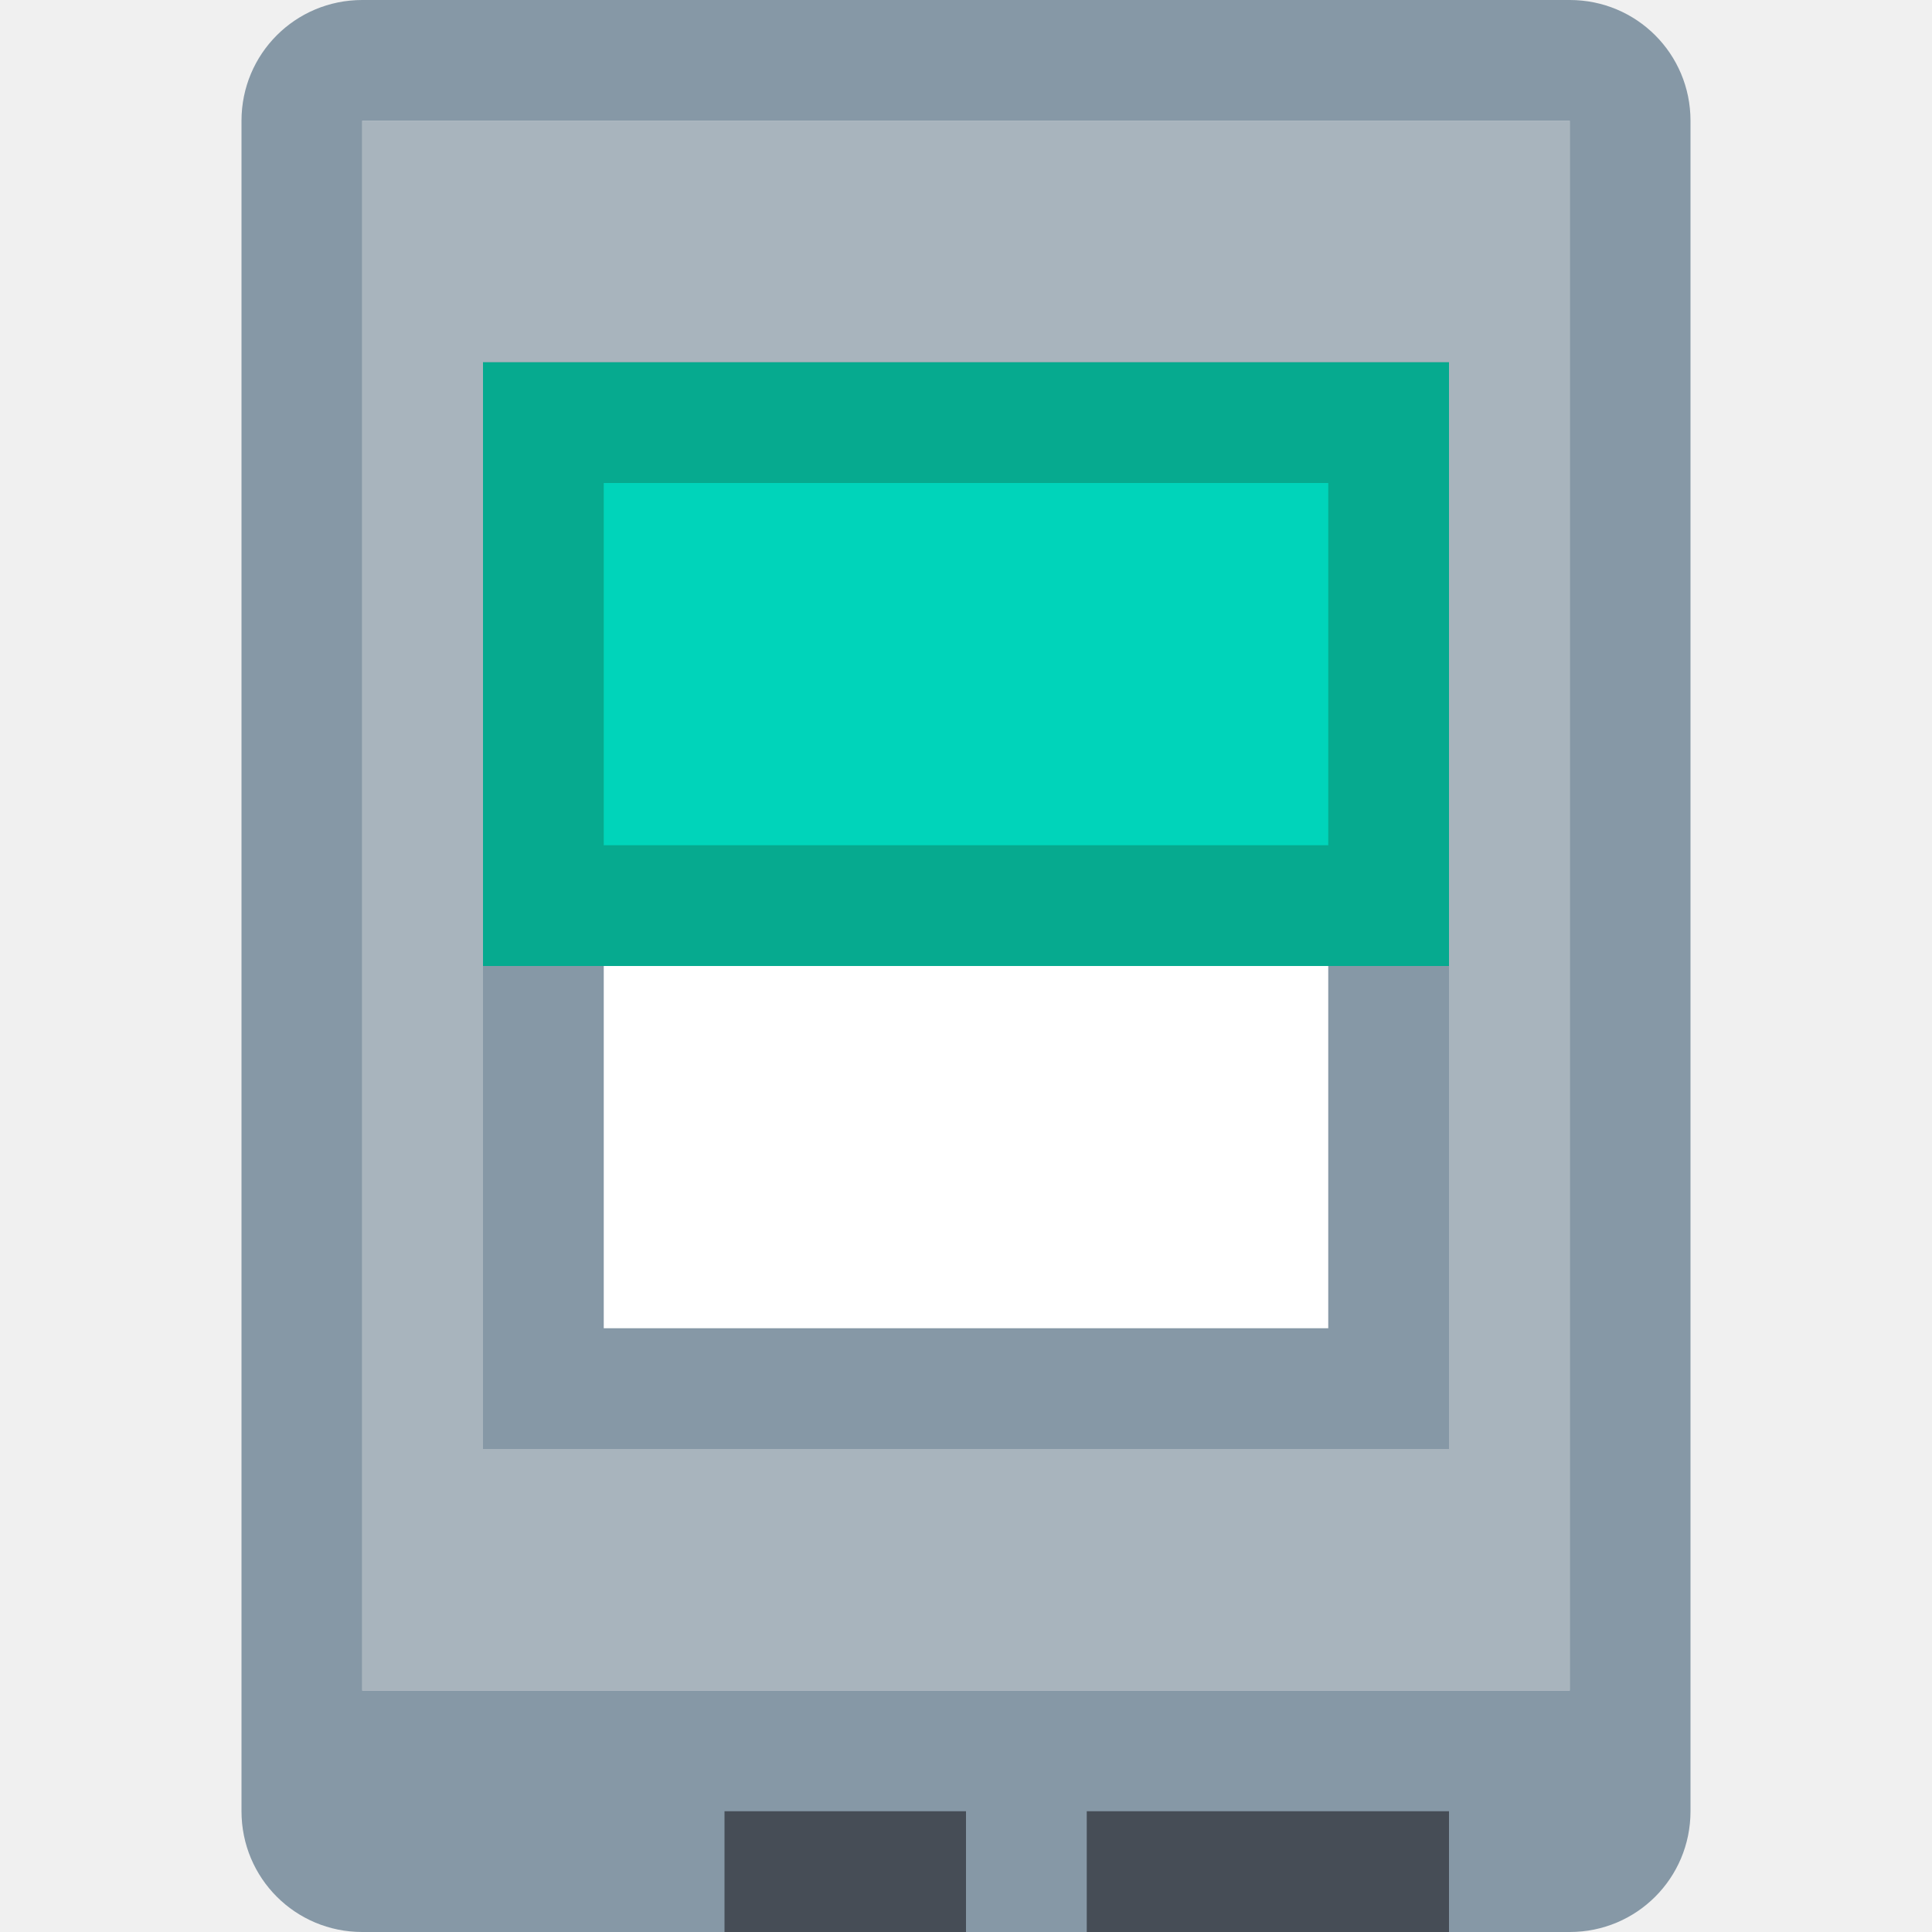
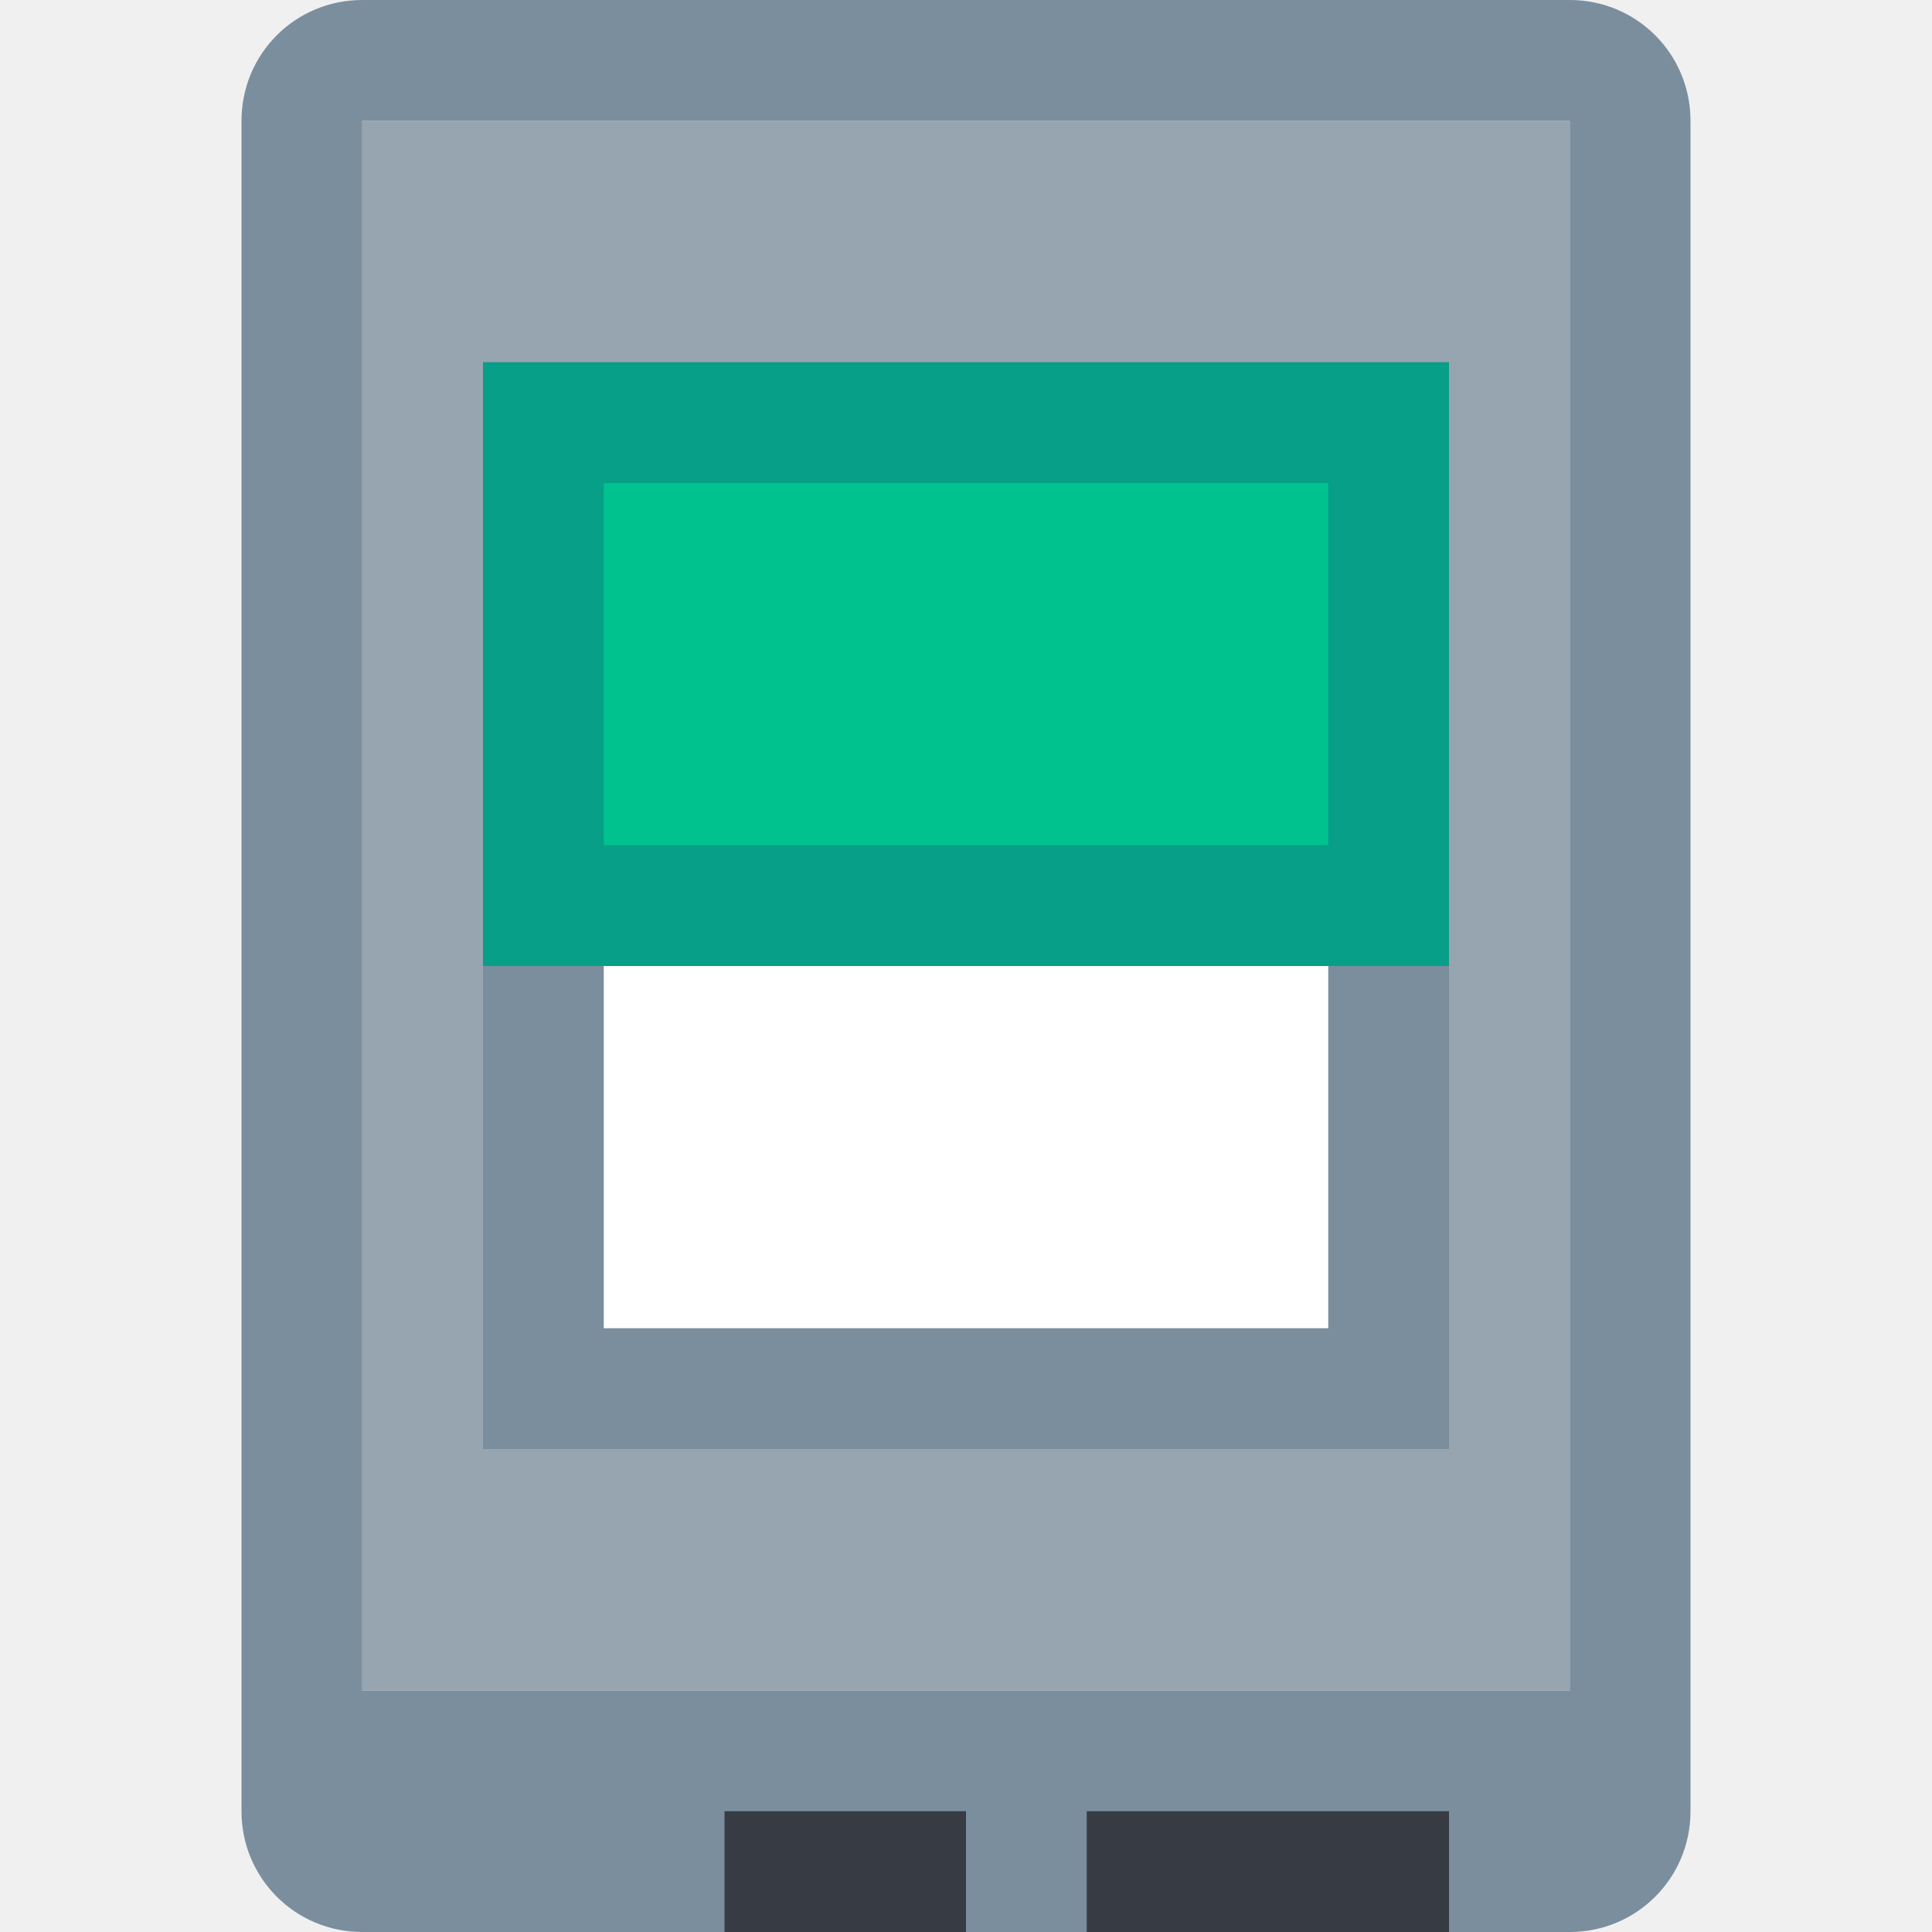
<svg xmlns="http://www.w3.org/2000/svg" width="16" height="16" id="svg4159" version="1.1" viewBox="0 0 16 16">
  <defs id="defs4161">
    <clipPath clipPathUnits="userSpaceOnUse" id="clipPath5603">
      <path style="fill:#00ffff;fill-opacity:1;stroke:none;stroke-width:0.265px;stroke-linecap:butt;stroke-linejoin:miter;stroke-opacity:1" d="m 61.912,165.767 -6.879,6.879 6.879,6.879 6.879,-6.879 z" id="path5605" />
    </clipPath>
  </defs>
  <g id="layer1">
    <g id="g853">
-       <rect rx="1.39687e-05" y="1" x="3" height="13" width="10" id="rect840" style="opacity:1;fill:#a8b4bd;fill-opacity:1;fill-rule:nonzero;stroke:none;stroke-width:6;stroke-linecap:square;stroke-linejoin:bevel;stroke-miterlimit:4;stroke-dasharray:none;stroke-dashoffset:35;stroke-opacity:1" />
-       <path id="rect851" d="M 3,0 C 2.446,0 2,0.446 2,1 v 14 c 0,0.554 0.446,1 1,1 h 10 c 0.554,0 1,-0.446 1,-1 V 1 C 14,0.446 13.554,0 13,0 Z M 3,1 H 13 V 14 H 3 Z" style="opacity:1;fill:#8698a6;fill-opacity:1;fill-rule:nonzero;stroke:none;stroke-width:6;stroke-linecap:square;stroke-linejoin:bevel;stroke-miterlimit:4;stroke-dasharray:none;stroke-dashoffset:35;stroke-opacity:1" />
-       <rect rx="1.39687e-05" y="15" x="9" height="1" width="3" id="rect842" style="opacity:1;fill:#464d56;fill-opacity:1;fill-rule:nonzero;stroke:none;stroke-width:6;stroke-linecap:square;stroke-linejoin:bevel;stroke-miterlimit:4;stroke-dasharray:none;stroke-dashoffset:35;stroke-opacity:1" />
-       <rect rx="1.39687e-05" y="15" x="6" height="1" width="2" id="rect844" style="opacity:1;fill:#464d56;fill-opacity:1;fill-rule:nonzero;stroke:none;stroke-width:6;stroke-linecap:square;stroke-linejoin:bevel;stroke-miterlimit:4;stroke-dasharray:none;stroke-dashoffset:35;stroke-opacity:1" />
-       <rect rx="1.39687e-05" y="3" x="4" height="9" width="8" id="rect846" style="opacity:1;fill:#8698a6;fill-opacity:1;fill-rule:nonzero;stroke:none;stroke-width:6;stroke-linecap:square;stroke-linejoin:bevel;stroke-miterlimit:4;stroke-dasharray:none;stroke-dashoffset:35;stroke-opacity:1" />
+       <rect rx="1.39687e-05" y="1" x="3" height="13" width="10" id="rect840" style="opacity:1;fill:#96a5af;fill-opacity:1;fill-rule:nonzero;stroke:none;stroke-width:6;stroke-linecap:square;stroke-linejoin:bevel;stroke-miterlimit:4;stroke-dasharray:none;stroke-dashoffset:35;stroke-opacity:1" />
+       <path id="rect851" d="M 3,0 C 2.446,0 2,0.446 2,1 v 14 c 0,0.554 0.446,1 1,1 h 10 c 0.554,0 1,-0.446 1,-1 V 1 C 14,0.446 13.554,0 13,0 Z M 3,1 H 13 V 14 H 3 Z" style="opacity:1;fill:#7a8e9e;fill-opacity:1;fill-rule:nonzero;stroke:none;stroke-width:6;stroke-linecap:square;stroke-linejoin:bevel;stroke-miterlimit:4;stroke-dasharray:none;stroke-dashoffset:35;stroke-opacity:1" />
+       <rect rx="1.39687e-05" y="15" x="9" height="1" width="3" id="rect842" style="opacity:1;fill:#373b43;fill-opacity:1;fill-rule:nonzero;stroke:none;stroke-width:6;stroke-linecap:square;stroke-linejoin:bevel;stroke-miterlimit:4;stroke-dasharray:none;stroke-dashoffset:35;stroke-opacity:1" />
+       <rect rx="1.39687e-05" y="15" x="6" height="1" width="2" id="rect844" style="opacity:1;fill:#373b43;fill-opacity:1;fill-rule:nonzero;stroke:none;stroke-width:6;stroke-linecap:square;stroke-linejoin:bevel;stroke-miterlimit:4;stroke-dasharray:none;stroke-dashoffset:35;stroke-opacity:1" />
+       <rect rx="1.39687e-05" y="3" x="4" height="9" width="8" id="rect846" style="opacity:1;fill:#7a8e9e;fill-opacity:1;fill-rule:nonzero;stroke:none;stroke-width:6;stroke-linecap:square;stroke-linejoin:bevel;stroke-miterlimit:4;stroke-dasharray:none;stroke-dashoffset:35;stroke-opacity:1" />
      <rect rx="1.39687e-05" y="4" x="5" height="7" width="6" id="rect852" style="opacity:1;fill:#ffffff;fill-opacity:1;fill-rule:nonzero;stroke:none;stroke-width:6;stroke-linecap:square;stroke-linejoin:bevel;stroke-miterlimit:4;stroke-dasharray:none;stroke-dashoffset:35;stroke-opacity:1" />
-       <rect rx="1.39687e-05" y="3" x="4" height="5" width="8" id="rect854" style="opacity:1;fill:#06aa8f;fill-opacity:1;fill-rule:nonzero;stroke:none;stroke-width:6;stroke-linecap:square;stroke-linejoin:bevel;stroke-miterlimit:4;stroke-dasharray:none;stroke-dashoffset:35;stroke-opacity:1" />
-       <rect rx="1.39687e-05" y="4" x="5" height="3" width="6" id="rect856" style="opacity:1;fill:#00d4ba;fill-opacity:1;fill-rule:nonzero;stroke:none;stroke-width:6;stroke-linecap:square;stroke-linejoin:bevel;stroke-miterlimit:4;stroke-dasharray:none;stroke-dashoffset:35;stroke-opacity:1" />
+       <rect rx="1.39687e-05" y="3" x="4" height="5" width="8" id="rect854" style="opacity:1;fill:#079f87;fill-opacity:1;fill-rule:nonzero;stroke:none;stroke-width:6;stroke-linecap:square;stroke-linejoin:bevel;stroke-miterlimit:4;stroke-dasharray:none;stroke-dashoffset:35;stroke-opacity:1" />
+       <rect rx="1.39687e-05" y="4" x="5" height="3" width="6" id="rect856" style="opacity:1;fill:#00c28e;fill-opacity:1;fill-rule:nonzero;stroke:none;stroke-width:6;stroke-linecap:square;stroke-linejoin:bevel;stroke-miterlimit:4;stroke-dasharray:none;stroke-dashoffset:35;stroke-opacity:1" />
    </g>
  </g>
</svg>
